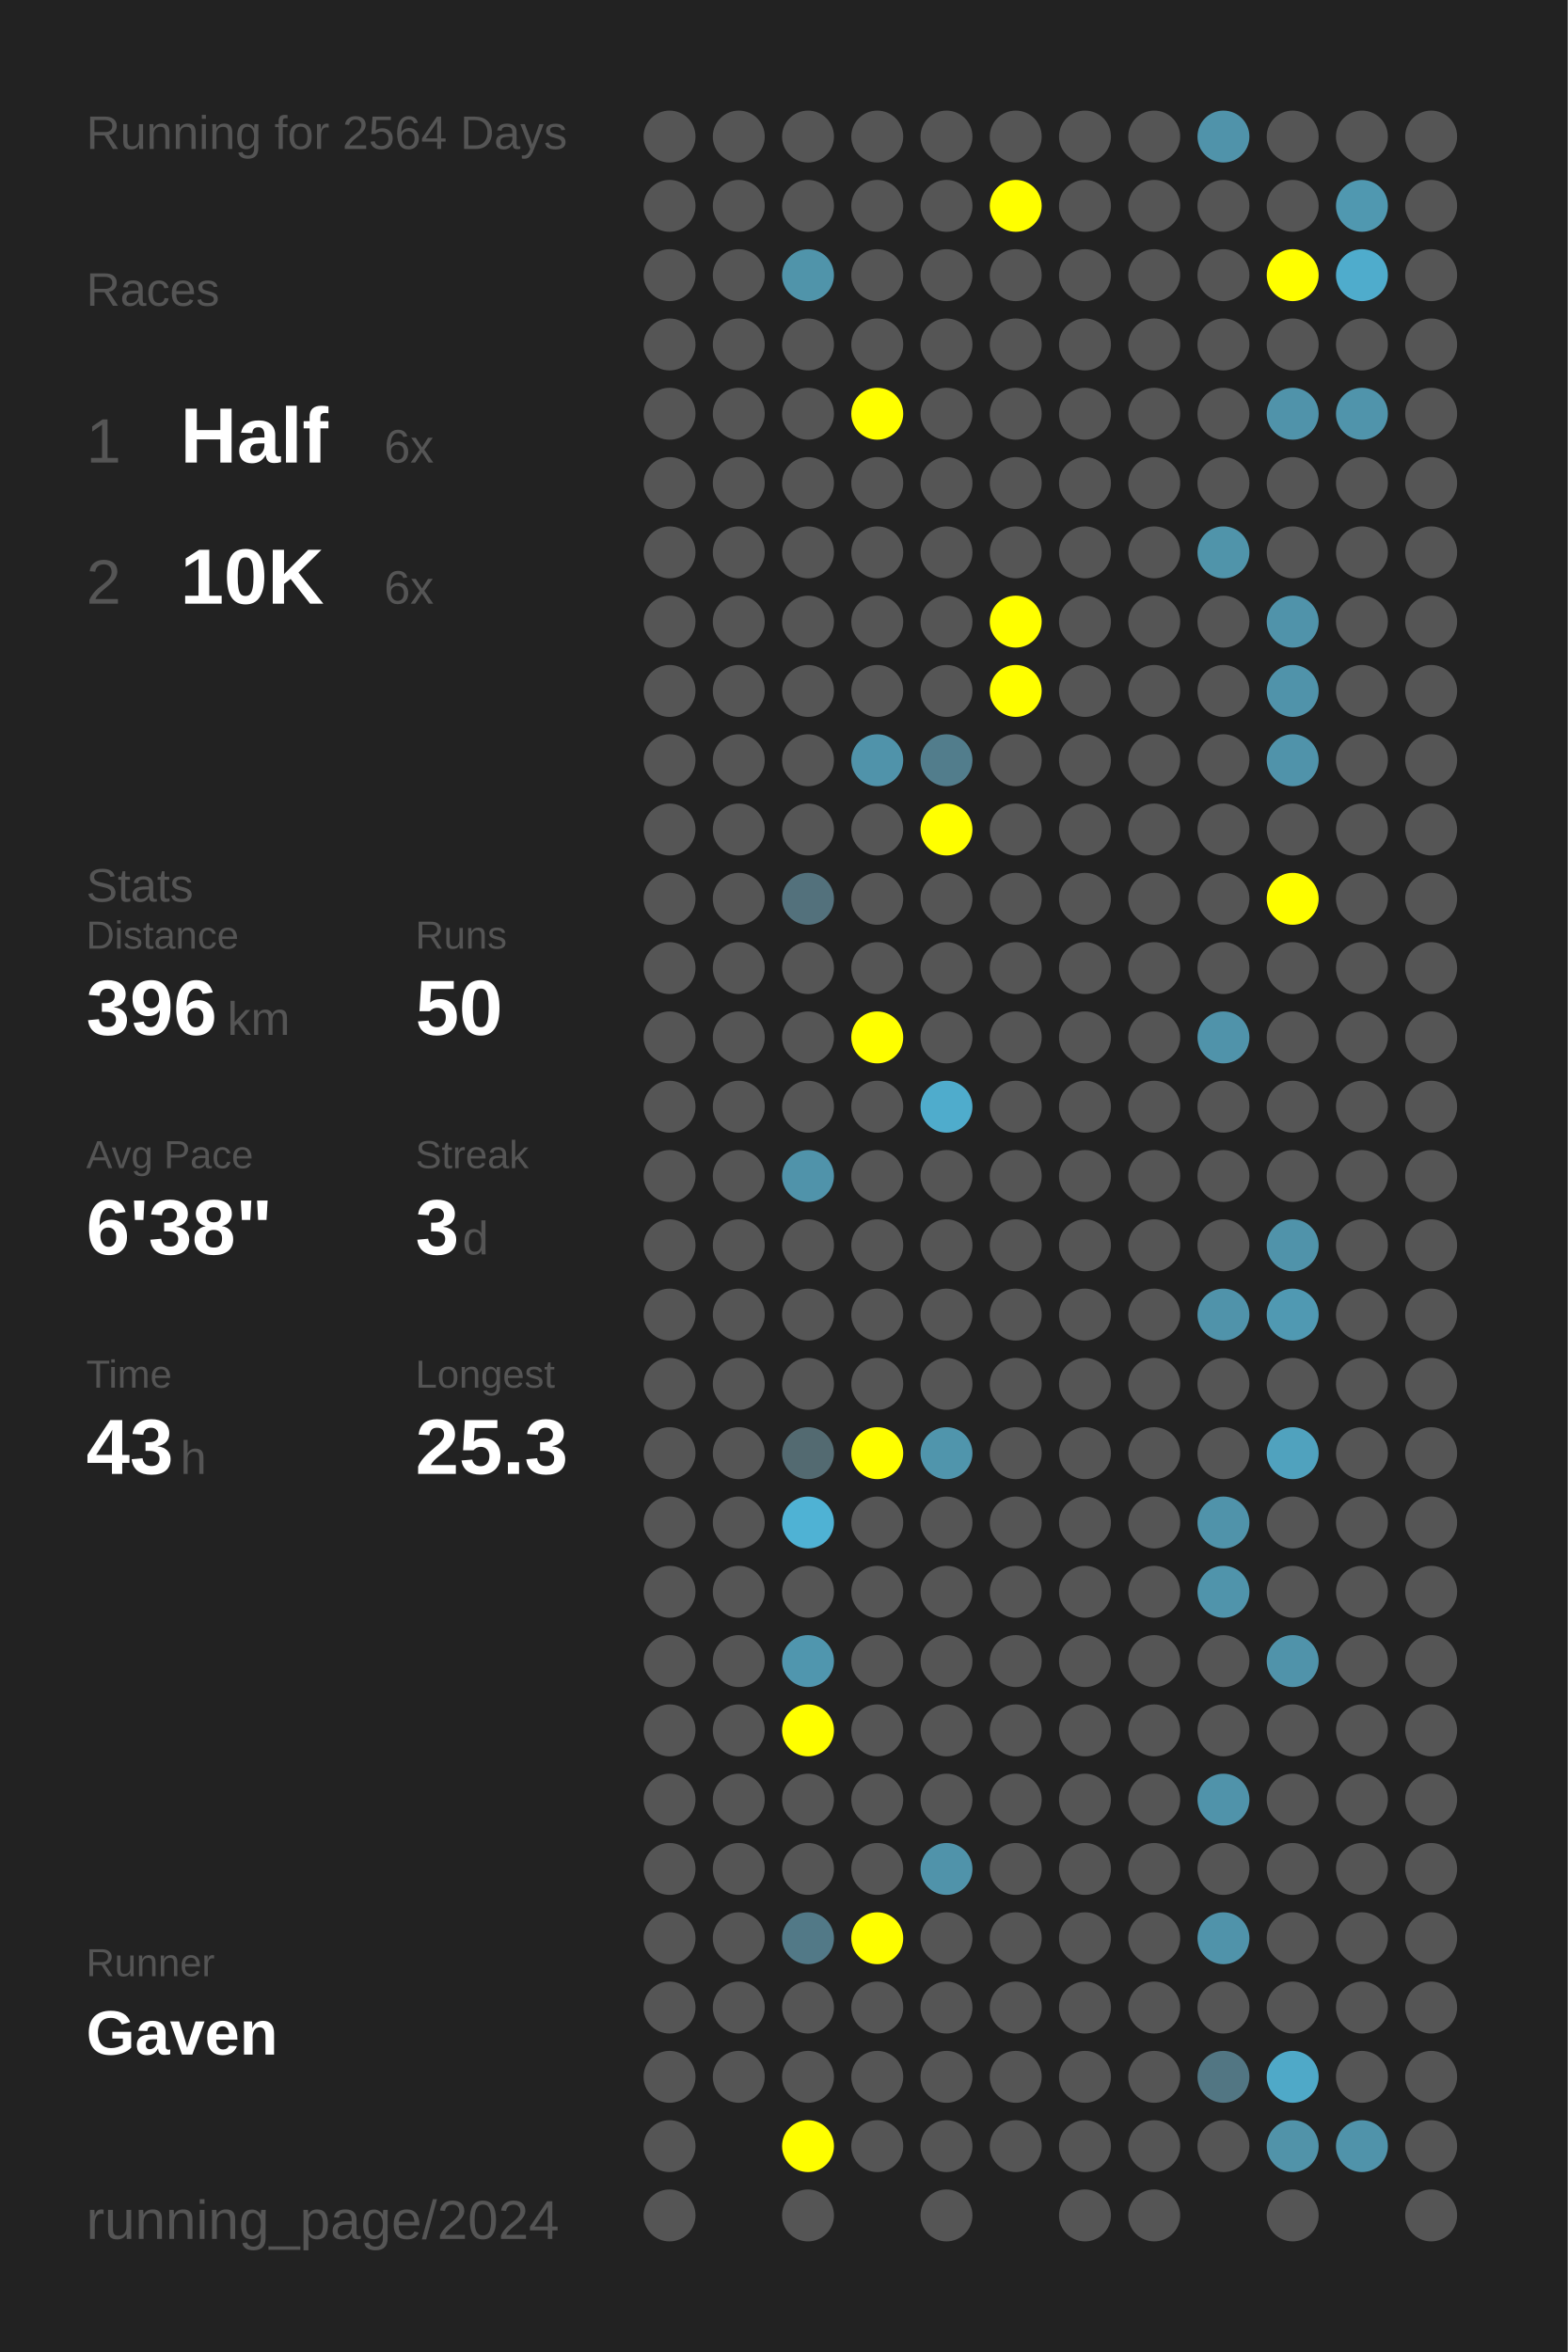
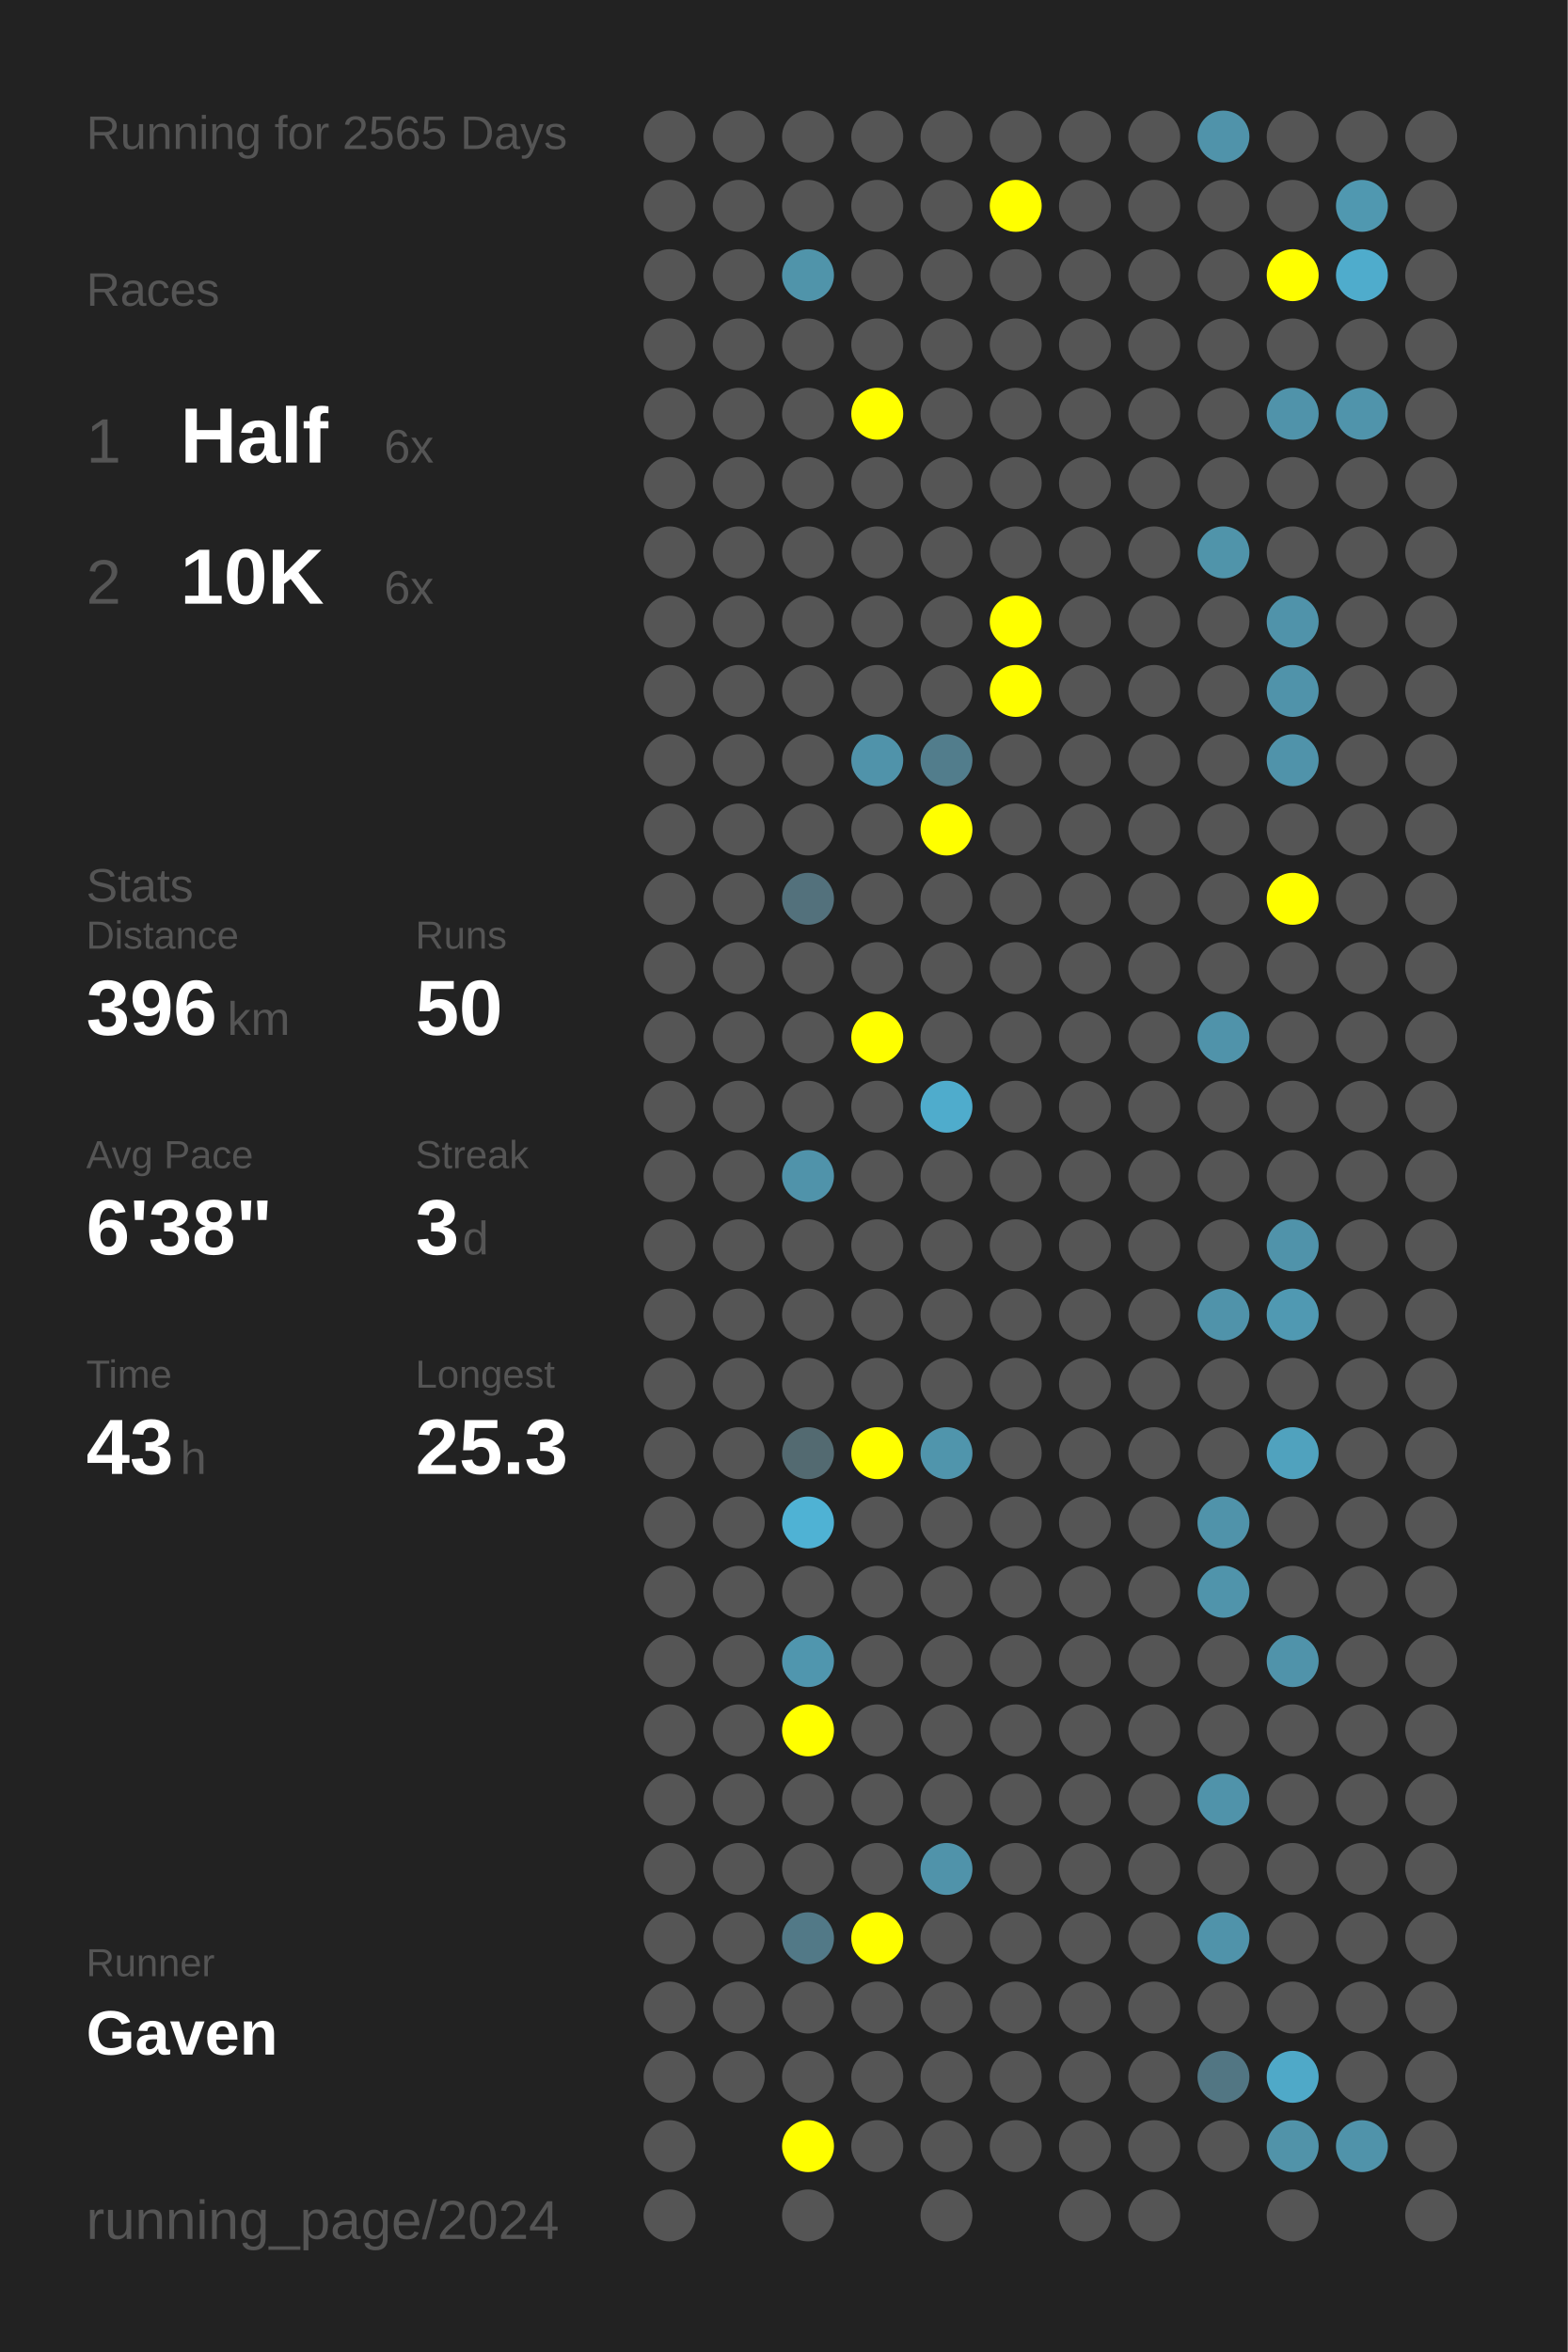
<svg xmlns="http://www.w3.org/2000/svg" baseProfile="full" height="300mm" version="1.1" viewBox="0,0,200,300" width="200mm">
  <defs />
  <rect fill="#222222" height="300" width="200" x="0" y="0" />
-   <text fill="#555555" style="font-size:6px; font-family:Arial;" x="11" y="19">Running for 2564 Days</text>
+   <text fill="#555555" style="font-size:6px; font-family:Arial;" x="11" y="19">Running for 2565 Days</text>
  <text fill="#555555" style="font-size:6px; font-family:Arial;" x="11" y="39">Races</text>
  <text fill="#555555" style="font-size:8px; font-family:Arial;" x="11" y="59">1</text>
  <text fill="#FFFFFF" style="font-size:10px; font-family:Arial; font-weight:bold;" x="23" y="59">Half</text>
  <text fill="#555555" style="font-size:6px; font-family:Arial;" x="49" y="59">6x</text>
  <text fill="#555555" style="font-size:8px; font-family:Arial;" x="11" y="77">2</text>
  <text fill="#FFFFFF" style="font-size:10px; font-family:Arial; font-weight:bold;" x="23" y="77">10K</text>
  <text fill="#555555" style="font-size:6px; font-family:Arial;" x="49" y="77">6x</text>
  <text fill="#555555" style="font-size:6px; font-family:Arial;" x="11" y="115">Stats</text>
  <text fill="#555555" style="font-size:5px; font-family:Arial;" x="11" y="121">Distance</text>
  <text fill="#FFFFFF" style="font-size:10px; font-family:Arial; font-weight:bold;" x="11" y="132">396</text>
  <text fill="#555555" style="font-size:6px; font-family:Arial;" x="29" y="132">km</text>
  <text fill="#555555" style="font-size:5px; font-family:Arial;" x="53" y="121">Runs</text>
  <text fill="#FFFFFF" style="font-size:10px; font-family:Arial; font-weight:bold;" x="53" y="132">50</text>
  <text fill="#555555" style="font-size:5px; font-family:Arial;" x="11" y="149">Avg Pace</text>
  <text fill="#FFFFFF" style="font-size:10px; font-family:Arial; font-weight:bold;" x="11" y="160">6'38"</text>
  <text fill="#555555" style="font-size:5px; font-family:Arial;" x="53" y="149">Streak</text>
  <text fill="#FFFFFF" style="font-size:10px; font-family:Arial; font-weight:bold;" x="53" y="160">3</text>
  <text fill="#555555" style="font-size:6px; font-family:Arial;" x="59" y="160">d</text>
  <text fill="#555555" style="font-size:5px; font-family:Arial;" x="11" y="177">Time</text>
  <text fill="#FFFFFF" style="font-size:10px; font-family:Arial; font-weight:bold;" x="11" y="188">43</text>
  <text fill="#555555" style="font-size:6px; font-family:Arial;" x="23" y="188">h</text>
  <text fill="#555555" style="font-size:5px; font-family:Arial;" x="53" y="177">Longest</text>
  <text fill="#FFFFFF" style="font-size:10px; font-family:Arial; font-weight:bold;" x="53" y="188">25.3</text>
  <text fill="#555555" style="font-size:5px; font-family:Arial;" x="11" y="252.065">Runner</text>
  <text fill="#FFFFFF" style="font-size:8px; font-family:Arial; font-weight:bold;" x="11" y="262.065">Gaven</text>
  <text fill="#555555" style="font-size:7px; font-family:Arial;" x="11" y="285.581">running_page/2024</text>
  <circle cx="85.417" cy="17.419" fill="#555555" r="3.312" />
  <circle cx="85.417" cy="26.258" fill="#555555" r="3.312" />
  <circle cx="85.417" cy="35.097" fill="#555555" r="3.312" />
  <circle cx="85.417" cy="43.935" fill="#555555" r="3.312" />
  <circle cx="85.417" cy="52.774" fill="#555555" r="3.312" />
  <circle cx="85.417" cy="61.613" fill="#555555" r="3.312" />
  <circle cx="85.417" cy="70.452" fill="#555555" r="3.312" />
  <circle cx="85.417" cy="79.29" fill="#555555" r="3.312" />
  <circle cx="85.417" cy="88.129" fill="#555555" r="3.312" />
  <circle cx="85.417" cy="96.968" fill="#555555" r="3.312" />
  <circle cx="85.417" cy="105.806" fill="#555555" r="3.312" />
  <circle cx="85.417" cy="114.645" fill="#555555" r="3.312" />
  <circle cx="85.417" cy="123.484" fill="#555555" r="3.312" />
  <circle cx="85.417" cy="132.323" fill="#555555" r="3.312" />
  <circle cx="85.417" cy="141.161" fill="#555555" r="3.312" />
  <circle cx="85.417" cy="150" fill="#555555" r="3.312" />
  <circle cx="85.417" cy="158.839" fill="#555555" r="3.312" />
  <circle cx="85.417" cy="167.677" fill="#555555" r="3.312" />
  <circle cx="85.417" cy="176.516" fill="#555555" r="3.312" />
  <circle cx="85.417" cy="185.355" fill="#555555" r="3.312" />
  <circle cx="85.417" cy="194.194" fill="#555555" r="3.312" />
  <circle cx="85.417" cy="203.032" fill="#555555" r="3.312" />
  <circle cx="85.417" cy="211.871" fill="#555555" r="3.312" />
  <circle cx="85.417" cy="220.71" fill="#555555" r="3.312" />
  <circle cx="85.417" cy="229.548" fill="#555555" r="3.312" />
  <circle cx="85.417" cy="238.387" fill="#555555" r="3.312" />
  <circle cx="85.417" cy="247.226" fill="#555555" r="3.312" />
  <circle cx="85.417" cy="256.065" fill="#555555" r="3.312" />
  <circle cx="85.417" cy="264.903" fill="#555555" r="3.312" />
  <circle cx="85.417" cy="273.742" fill="#555555" r="3.312" />
  <circle cx="85.417" cy="282.581" fill="#555555" r="3.312" />
  <circle cx="94.25" cy="17.419" fill="#555555" r="3.312" />
  <circle cx="94.25" cy="26.258" fill="#555555" r="3.312" />
  <circle cx="94.25" cy="35.097" fill="#555555" r="3.312" />
  <circle cx="94.25" cy="43.935" fill="#555555" r="3.312" />
  <circle cx="94.25" cy="52.774" fill="#555555" r="3.312" />
  <circle cx="94.25" cy="61.613" fill="#555555" r="3.312" />
  <circle cx="94.25" cy="70.452" fill="#555555" r="3.312" />
  <circle cx="94.25" cy="79.29" fill="#555555" r="3.312" />
  <circle cx="94.25" cy="88.129" fill="#555555" r="3.312" />
  <circle cx="94.25" cy="96.968" fill="#555555" r="3.312" />
  <circle cx="94.25" cy="105.806" fill="#555555" r="3.312" />
  <circle cx="94.25" cy="114.645" fill="#555555" r="3.312" />
  <circle cx="94.25" cy="123.484" fill="#555555" r="3.312" />
  <circle cx="94.25" cy="132.323" fill="#555555" r="3.312" />
  <circle cx="94.25" cy="141.161" fill="#555555" r="3.312" />
  <circle cx="94.25" cy="150" fill="#555555" r="3.312" />
  <circle cx="94.25" cy="158.839" fill="#555555" r="3.312" />
  <circle cx="94.25" cy="167.677" fill="#555555" r="3.312" />
  <circle cx="94.25" cy="176.516" fill="#555555" r="3.312" />
  <circle cx="94.25" cy="185.355" fill="#555555" r="3.312" />
  <circle cx="94.25" cy="194.194" fill="#555555" r="3.312" />
  <circle cx="94.25" cy="203.032" fill="#555555" r="3.312" />
  <circle cx="94.25" cy="211.871" fill="#555555" r="3.312" />
  <circle cx="94.25" cy="220.71" fill="#555555" r="3.312" />
  <circle cx="94.25" cy="229.548" fill="#555555" r="3.312" />
  <circle cx="94.25" cy="238.387" fill="#555555" r="3.312" />
  <circle cx="94.25" cy="247.226" fill="#555555" r="3.312" />
  <circle cx="94.25" cy="256.065" fill="#555555" r="3.312" />
  <circle cx="94.25" cy="264.903" fill="#555555" r="3.312" />
  <circle cx="103.083" cy="17.419" fill="#555555" r="3.312" />
  <circle cx="103.083" cy="26.258" fill="#555555" r="3.312" />
  <circle cx="103.083" cy="35.097" fill="#5094aa" r="3.312" />
  <circle cx="103.083" cy="43.935" fill="#555555" r="3.312" />
  <circle cx="103.083" cy="52.774" fill="#555555" r="3.312" />
  <circle cx="103.083" cy="61.613" fill="#555555" r="3.312" />
  <circle cx="103.083" cy="70.452" fill="#555555" r="3.312" />
  <circle cx="103.083" cy="79.29" fill="#555555" r="3.312" />
  <circle cx="103.083" cy="88.129" fill="#555555" r="3.312" />
  <circle cx="103.083" cy="96.968" fill="#555555" r="3.312" />
  <circle cx="103.083" cy="105.806" fill="#555555" r="3.312" />
  <circle cx="103.083" cy="114.645" fill="#53717c" r="3.312" />
  <circle cx="103.083" cy="123.484" fill="#555555" r="3.312" />
  <circle cx="103.083" cy="132.323" fill="#555555" r="3.312" />
  <circle cx="103.083" cy="141.161" fill="#555555" r="3.312" />
  <circle cx="103.083" cy="150" fill="#5093aa" r="3.312" />
  <circle cx="103.083" cy="158.839" fill="#555555" r="3.312" />
  <circle cx="103.083" cy="167.677" fill="#555555" r="3.312" />
  <circle cx="103.083" cy="176.516" fill="#555555" r="3.312" />
  <circle cx="103.083" cy="185.355" fill="#536a71" r="3.312" />
  <circle cx="103.083" cy="194.194" fill="#4fb2d4" r="3.312" />
  <circle cx="103.083" cy="203.032" fill="#555555" r="3.312" />
  <circle cx="103.083" cy="211.871" fill="#5096ae" r="3.312" />
  <circle cx="103.083" cy="220.71" fill="#FFFF00" r="3.312" />
  <circle cx="103.083" cy="229.548" fill="#555555" r="3.312" />
  <circle cx="103.083" cy="238.387" fill="#555555" r="3.312" />
  <circle cx="103.083" cy="247.226" fill="#527987" r="3.312" />
  <circle cx="103.083" cy="256.065" fill="#555555" r="3.312" />
  <circle cx="103.083" cy="264.903" fill="#555555" r="3.312" />
  <circle cx="103.083" cy="273.742" fill="#FFFF00" r="3.312" />
  <circle cx="103.083" cy="282.581" fill="#555555" r="3.312" />
  <circle cx="111.917" cy="17.419" fill="#555555" r="3.312" />
  <circle cx="111.917" cy="26.258" fill="#555555" r="3.312" />
  <circle cx="111.917" cy="35.097" fill="#555555" r="3.312" />
  <circle cx="111.917" cy="43.935" fill="#555555" r="3.312" />
  <circle cx="111.917" cy="52.774" fill="#FFFF00" r="3.312" />
  <circle cx="111.917" cy="61.613" fill="#555555" r="3.312" />
  <circle cx="111.917" cy="70.452" fill="#555555" r="3.312" />
  <circle cx="111.917" cy="79.29" fill="#555555" r="3.312" />
  <circle cx="111.917" cy="88.129" fill="#555555" r="3.312" />
  <circle cx="111.917" cy="96.968" fill="#5093aa" r="3.312" />
  <circle cx="111.917" cy="105.806" fill="#555555" r="3.312" />
  <circle cx="111.917" cy="114.645" fill="#555555" r="3.312" />
  <circle cx="111.917" cy="123.484" fill="#555555" r="3.312" />
  <circle cx="111.917" cy="132.323" fill="#FFFF00" r="3.312" />
  <circle cx="111.917" cy="141.161" fill="#555555" r="3.312" />
  <circle cx="111.917" cy="150" fill="#555555" r="3.312" />
  <circle cx="111.917" cy="158.839" fill="#555555" r="3.312" />
  <circle cx="111.917" cy="167.677" fill="#555555" r="3.312" />
  <circle cx="111.917" cy="176.516" fill="#555555" r="3.312" />
  <circle cx="111.917" cy="185.355" fill="#FFFF00" r="3.312" />
  <circle cx="111.917" cy="194.194" fill="#555555" r="3.312" />
  <circle cx="111.917" cy="203.032" fill="#555555" r="3.312" />
  <circle cx="111.917" cy="211.871" fill="#555555" r="3.312" />
  <circle cx="111.917" cy="220.71" fill="#555555" r="3.312" />
  <circle cx="111.917" cy="229.548" fill="#555555" r="3.312" />
  <circle cx="111.917" cy="238.387" fill="#555555" r="3.312" />
  <circle cx="111.917" cy="247.226" fill="#FFFF00" r="3.312" />
  <circle cx="111.917" cy="256.065" fill="#555555" r="3.312" />
  <circle cx="111.917" cy="264.903" fill="#555555" r="3.312" />
  <circle cx="111.917" cy="273.742" fill="#555555" r="3.312" />
  <circle cx="120.75" cy="17.419" fill="#555555" r="3.312" />
  <circle cx="120.75" cy="26.258" fill="#555555" r="3.312" />
  <circle cx="120.75" cy="35.097" fill="#555555" r="3.312" />
  <circle cx="120.75" cy="43.935" fill="#555555" r="3.312" />
  <circle cx="120.75" cy="52.774" fill="#555555" r="3.312" />
  <circle cx="120.75" cy="61.613" fill="#555555" r="3.312" />
  <circle cx="120.75" cy="70.452" fill="#555555" r="3.312" />
  <circle cx="120.75" cy="79.29" fill="#555555" r="3.312" />
  <circle cx="120.75" cy="88.129" fill="#555555" r="3.312" />
  <circle cx="120.75" cy="96.968" fill="#527d8c" r="3.312" />
  <circle cx="120.75" cy="105.806" fill="#FFFF00" r="3.312" />
  <circle cx="120.75" cy="114.645" fill="#555555" r="3.312" />
  <circle cx="120.75" cy="123.484" fill="#555555" r="3.312" />
  <circle cx="120.75" cy="132.323" fill="#555555" r="3.312" />
  <circle cx="120.75" cy="141.161" fill="#4faccc" r="3.312" />
  <circle cx="120.75" cy="150" fill="#555555" r="3.312" />
  <circle cx="120.75" cy="158.839" fill="#555555" r="3.312" />
  <circle cx="120.75" cy="167.677" fill="#555555" r="3.312" />
  <circle cx="120.75" cy="176.516" fill="#555555" r="3.312" />
  <circle cx="120.75" cy="185.355" fill="#5095ac" r="3.312" />
  <circle cx="120.75" cy="194.194" fill="#555555" r="3.312" />
  <circle cx="120.75" cy="203.032" fill="#555555" r="3.312" />
  <circle cx="120.75" cy="211.871" fill="#555555" r="3.312" />
  <circle cx="120.75" cy="220.71" fill="#555555" r="3.312" />
  <circle cx="120.75" cy="229.548" fill="#555555" r="3.312" />
  <circle cx="120.75" cy="238.387" fill="#5093aa" r="3.312" />
  <circle cx="120.75" cy="247.226" fill="#555555" r="3.312" />
  <circle cx="120.75" cy="256.065" fill="#555555" r="3.312" />
  <circle cx="120.75" cy="264.903" fill="#555555" r="3.312" />
  <circle cx="120.75" cy="273.742" fill="#555555" r="3.312" />
  <circle cx="120.75" cy="282.581" fill="#555555" r="3.312" />
  <circle cx="129.583" cy="17.419" fill="#555555" r="3.312" />
  <circle cx="129.583" cy="26.258" fill="#FFFF00" r="3.312" />
  <circle cx="129.583" cy="35.097" fill="#555555" r="3.312" />
  <circle cx="129.583" cy="43.935" fill="#555555" r="3.312" />
  <circle cx="129.583" cy="52.774" fill="#555555" r="3.312" />
  <circle cx="129.583" cy="61.613" fill="#555555" r="3.312" />
  <circle cx="129.583" cy="70.452" fill="#555555" r="3.312" />
  <circle cx="129.583" cy="79.29" fill="#FFFF00" r="3.312" />
  <circle cx="129.583" cy="88.129" fill="#FFFF00" r="3.312" />
  <circle cx="129.583" cy="96.968" fill="#555555" r="3.312" />
  <circle cx="129.583" cy="105.806" fill="#555555" r="3.312" />
  <circle cx="129.583" cy="114.645" fill="#555555" r="3.312" />
  <circle cx="129.583" cy="123.484" fill="#555555" r="3.312" />
  <circle cx="129.583" cy="132.323" fill="#555555" r="3.312" />
  <circle cx="129.583" cy="141.161" fill="#555555" r="3.312" />
  <circle cx="129.583" cy="150" fill="#555555" r="3.312" />
  <circle cx="129.583" cy="158.839" fill="#555555" r="3.312" />
  <circle cx="129.583" cy="167.677" fill="#555555" r="3.312" />
  <circle cx="129.583" cy="176.516" fill="#555555" r="3.312" />
  <circle cx="129.583" cy="185.355" fill="#555555" r="3.312" />
  <circle cx="129.583" cy="194.194" fill="#555555" r="3.312" />
  <circle cx="129.583" cy="203.032" fill="#555555" r="3.312" />
  <circle cx="129.583" cy="211.871" fill="#555555" r="3.312" />
  <circle cx="129.583" cy="220.71" fill="#555555" r="3.312" />
  <circle cx="129.583" cy="229.548" fill="#555555" r="3.312" />
  <circle cx="129.583" cy="238.387" fill="#555555" r="3.312" />
  <circle cx="129.583" cy="247.226" fill="#555555" r="3.312" />
  <circle cx="129.583" cy="256.065" fill="#555555" r="3.312" />
  <circle cx="129.583" cy="264.903" fill="#555555" r="3.312" />
  <circle cx="129.583" cy="273.742" fill="#555555" r="3.312" />
  <circle cx="138.417" cy="17.419" fill="#555555" r="3.312" />
  <circle cx="138.417" cy="26.258" fill="#555555" r="3.312" />
  <circle cx="138.417" cy="35.097" fill="#555555" r="3.312" />
  <circle cx="138.417" cy="43.935" fill="#555555" r="3.312" />
  <circle cx="138.417" cy="52.774" fill="#555555" r="3.312" />
  <circle cx="138.417" cy="61.613" fill="#555555" r="3.312" />
  <circle cx="138.417" cy="70.452" fill="#555555" r="3.312" />
  <circle cx="138.417" cy="79.29" fill="#555555" r="3.312" />
  <circle cx="138.417" cy="88.129" fill="#555555" r="3.312" />
  <circle cx="138.417" cy="96.968" fill="#555555" r="3.312" />
  <circle cx="138.417" cy="105.806" fill="#555555" r="3.312" />
  <circle cx="138.417" cy="114.645" fill="#555555" r="3.312" />
  <circle cx="138.417" cy="123.484" fill="#555555" r="3.312" />
  <circle cx="138.417" cy="132.323" fill="#555555" r="3.312" />
  <circle cx="138.417" cy="141.161" fill="#555555" r="3.312" />
  <circle cx="138.417" cy="150" fill="#555555" r="3.312" />
  <circle cx="138.417" cy="158.839" fill="#555555" r="3.312" />
  <circle cx="138.417" cy="167.677" fill="#555555" r="3.312" />
  <circle cx="138.417" cy="176.516" fill="#555555" r="3.312" />
  <circle cx="138.417" cy="185.355" fill="#555555" r="3.312" />
  <circle cx="138.417" cy="194.194" fill="#555555" r="3.312" />
  <circle cx="138.417" cy="203.032" fill="#555555" r="3.312" />
  <circle cx="138.417" cy="211.871" fill="#555555" r="3.312" />
  <circle cx="138.417" cy="220.71" fill="#555555" r="3.312" />
  <circle cx="138.417" cy="229.548" fill="#555555" r="3.312" />
  <circle cx="138.417" cy="238.387" fill="#555555" r="3.312" />
  <circle cx="138.417" cy="247.226" fill="#555555" r="3.312" />
  <circle cx="138.417" cy="256.065" fill="#555555" r="3.312" />
  <circle cx="138.417" cy="264.903" fill="#555555" r="3.312" />
  <circle cx="138.417" cy="273.742" fill="#555555" r="3.312" />
  <circle cx="138.417" cy="282.581" fill="#555555" r="3.312" />
  <circle cx="147.25" cy="17.419" fill="#555555" r="3.312" />
  <circle cx="147.25" cy="26.258" fill="#555555" r="3.312" />
  <circle cx="147.25" cy="35.097" fill="#555555" r="3.312" />
  <circle cx="147.25" cy="43.935" fill="#555555" r="3.312" />
  <circle cx="147.25" cy="52.774" fill="#555555" r="3.312" />
  <circle cx="147.25" cy="61.613" fill="#555555" r="3.312" />
  <circle cx="147.25" cy="70.452" fill="#555555" r="3.312" />
  <circle cx="147.25" cy="79.29" fill="#555555" r="3.312" />
  <circle cx="147.25" cy="88.129" fill="#555555" r="3.312" />
  <circle cx="147.25" cy="96.968" fill="#555555" r="3.312" />
  <circle cx="147.25" cy="105.806" fill="#555555" r="3.312" />
  <circle cx="147.25" cy="114.645" fill="#555555" r="3.312" />
  <circle cx="147.25" cy="123.484" fill="#555555" r="3.312" />
  <circle cx="147.25" cy="132.323" fill="#555555" r="3.312" />
  <circle cx="147.25" cy="141.161" fill="#555555" r="3.312" />
  <circle cx="147.25" cy="150" fill="#555555" r="3.312" />
  <circle cx="147.25" cy="158.839" fill="#555555" r="3.312" />
  <circle cx="147.25" cy="167.677" fill="#555555" r="3.312" />
  <circle cx="147.25" cy="176.516" fill="#555555" r="3.312" />
  <circle cx="147.25" cy="185.355" fill="#555555" r="3.312" />
  <circle cx="147.25" cy="194.194" fill="#555555" r="3.312" />
  <circle cx="147.25" cy="203.032" fill="#555555" r="3.312" />
  <circle cx="147.25" cy="211.871" fill="#555555" r="3.312" />
  <circle cx="147.25" cy="220.71" fill="#555555" r="3.312" />
  <circle cx="147.25" cy="229.548" fill="#555555" r="3.312" />
  <circle cx="147.25" cy="238.387" fill="#555555" r="3.312" />
  <circle cx="147.25" cy="247.226" fill="#555555" r="3.312" />
  <circle cx="147.25" cy="256.065" fill="#555555" r="3.312" />
  <circle cx="147.25" cy="264.903" fill="#555555" r="3.312" />
  <circle cx="147.25" cy="273.742" fill="#555555" r="3.312" />
  <circle cx="147.25" cy="282.581" fill="#555555" r="3.312" />
  <circle cx="156.083" cy="17.419" fill="#5093aa" r="3.312" />
  <circle cx="156.083" cy="26.258" fill="#555555" r="3.312" />
  <circle cx="156.083" cy="35.097" fill="#555555" r="3.312" />
  <circle cx="156.083" cy="43.935" fill="#555555" r="3.312" />
  <circle cx="156.083" cy="52.774" fill="#555555" r="3.312" />
  <circle cx="156.083" cy="61.613" fill="#555555" r="3.312" />
  <circle cx="156.083" cy="70.452" fill="#5094aa" r="3.312" />
  <circle cx="156.083" cy="79.29" fill="#555555" r="3.312" />
  <circle cx="156.083" cy="88.129" fill="#555555" r="3.312" />
  <circle cx="156.083" cy="96.968" fill="#555555" r="3.312" />
  <circle cx="156.083" cy="105.806" fill="#555555" r="3.312" />
  <circle cx="156.083" cy="114.645" fill="#555555" r="3.312" />
  <circle cx="156.083" cy="123.484" fill="#555555" r="3.312" />
  <circle cx="156.083" cy="132.323" fill="#5093aa" r="3.312" />
  <circle cx="156.083" cy="141.161" fill="#555555" r="3.312" />
  <circle cx="156.083" cy="150" fill="#555555" r="3.312" />
  <circle cx="156.083" cy="158.839" fill="#555555" r="3.312" />
  <circle cx="156.083" cy="167.677" fill="#5093aa" r="3.312" />
  <circle cx="156.083" cy="176.516" fill="#555555" r="3.312" />
  <circle cx="156.083" cy="185.355" fill="#555555" r="3.312" />
  <circle cx="156.083" cy="194.194" fill="#5093aa" r="3.312" />
  <circle cx="156.083" cy="203.032" fill="#5094ab" r="3.312" />
  <circle cx="156.083" cy="211.871" fill="#555555" r="3.312" />
  <circle cx="156.083" cy="220.71" fill="#555555" r="3.312" />
  <circle cx="156.083" cy="229.548" fill="#5093aa" r="3.312" />
  <circle cx="156.083" cy="238.387" fill="#555555" r="3.312" />
  <circle cx="156.083" cy="247.226" fill="#5093aa" r="3.312" />
  <circle cx="156.083" cy="256.065" fill="#555555" r="3.312" />
  <circle cx="156.083" cy="264.903" fill="#527683" r="3.312" />
  <circle cx="156.083" cy="273.742" fill="#555555" r="3.312" />
  <circle cx="164.917" cy="17.419" fill="#555555" r="3.312" />
  <circle cx="164.917" cy="26.258" fill="#555555" r="3.312" />
  <circle cx="164.917" cy="35.097" fill="#FFFF00" r="3.312" />
  <circle cx="164.917" cy="43.935" fill="#555555" r="3.312" />
  <circle cx="164.917" cy="52.774" fill="#5093aa" r="3.312" />
  <circle cx="164.917" cy="61.613" fill="#555555" r="3.312" />
  <circle cx="164.917" cy="70.452" fill="#555555" r="3.312" />
  <circle cx="164.917" cy="79.29" fill="#5093aa" r="3.312" />
  <circle cx="164.917" cy="88.129" fill="#5093aa" r="3.312" />
  <circle cx="164.917" cy="96.968" fill="#5093aa" r="3.312" />
  <circle cx="164.917" cy="105.806" fill="#555555" r="3.312" />
  <circle cx="164.917" cy="114.645" fill="#FFFF00" r="3.312" />
  <circle cx="164.917" cy="123.484" fill="#555555" r="3.312" />
  <circle cx="164.917" cy="132.323" fill="#555555" r="3.312" />
  <circle cx="164.917" cy="141.161" fill="#555555" r="3.312" />
  <circle cx="164.917" cy="150" fill="#555555" r="3.312" />
  <circle cx="164.917" cy="158.839" fill="#5093aa" r="3.312" />
  <circle cx="164.917" cy="167.677" fill="#5099b2" r="3.312" />
  <circle cx="164.917" cy="176.516" fill="#555555" r="3.312" />
  <circle cx="164.917" cy="185.355" fill="#50a2be" r="3.312" />
  <circle cx="164.917" cy="194.194" fill="#555555" r="3.312" />
  <circle cx="164.917" cy="203.032" fill="#555555" r="3.312" />
  <circle cx="164.917" cy="211.871" fill="#5093aa" r="3.312" />
  <circle cx="164.917" cy="220.71" fill="#555555" r="3.312" />
  <circle cx="164.917" cy="229.548" fill="#555555" r="3.312" />
  <circle cx="164.917" cy="238.387" fill="#555555" r="3.312" />
  <circle cx="164.917" cy="247.226" fill="#555555" r="3.312" />
  <circle cx="164.917" cy="256.065" fill="#555555" r="3.312" />
  <circle cx="164.917" cy="264.903" fill="#4fa9c8" r="3.312" />
  <circle cx="164.917" cy="273.742" fill="#5193a9" r="3.312" />
  <circle cx="164.917" cy="282.581" fill="#555555" r="3.312" />
  <circle cx="173.75" cy="17.419" fill="#555555" r="3.312" />
  <circle cx="173.75" cy="26.258" fill="#5098b0" r="3.312" />
  <circle cx="173.75" cy="35.097" fill="#4faccc" r="3.312" />
  <circle cx="173.75" cy="43.935" fill="#555555" r="3.312" />
  <circle cx="173.75" cy="52.774" fill="#5094ab" r="3.312" />
  <circle cx="173.75" cy="61.613" fill="#555555" r="3.312" />
  <circle cx="173.75" cy="70.452" fill="#555555" r="3.312" />
  <circle cx="173.75" cy="79.29" fill="#555555" r="3.312" />
  <circle cx="173.75" cy="88.129" fill="#555555" r="3.312" />
  <circle cx="173.75" cy="96.968" fill="#555555" r="3.312" />
  <circle cx="173.75" cy="105.806" fill="#555555" r="3.312" />
  <circle cx="173.75" cy="114.645" fill="#555555" r="3.312" />
  <circle cx="173.75" cy="123.484" fill="#555555" r="3.312" />
  <circle cx="173.75" cy="132.323" fill="#555555" r="3.312" />
  <circle cx="173.75" cy="141.161" fill="#555555" r="3.312" />
  <circle cx="173.75" cy="150" fill="#555555" r="3.312" />
  <circle cx="173.75" cy="158.839" fill="#555555" r="3.312" />
  <circle cx="173.75" cy="167.677" fill="#555555" r="3.312" />
  <circle cx="173.75" cy="176.516" fill="#555555" r="3.312" />
  <circle cx="173.75" cy="185.355" fill="#555555" r="3.312" />
  <circle cx="173.75" cy="194.194" fill="#555555" r="3.312" />
  <circle cx="173.75" cy="203.032" fill="#555555" r="3.312" />
  <circle cx="173.75" cy="211.871" fill="#555555" r="3.312" />
  <circle cx="173.75" cy="220.71" fill="#555555" r="3.312" />
  <circle cx="173.75" cy="229.548" fill="#555555" r="3.312" />
  <circle cx="173.75" cy="238.387" fill="#555555" r="3.312" />
  <circle cx="173.75" cy="247.226" fill="#555555" r="3.312" />
  <circle cx="173.75" cy="256.065" fill="#555555" r="3.312" />
  <circle cx="173.75" cy="264.903" fill="#555555" r="3.312" />
  <circle cx="173.75" cy="273.742" fill="#5093aa" r="3.312" />
  <circle cx="182.583" cy="17.419" fill="#555555" r="3.312" />
  <circle cx="182.583" cy="26.258" fill="#555555" r="3.312" />
  <circle cx="182.583" cy="35.097" fill="#555555" r="3.312" />
  <circle cx="182.583" cy="43.935" fill="#555555" r="3.312" />
  <circle cx="182.583" cy="52.774" fill="#555555" r="3.312" />
  <circle cx="182.583" cy="61.613" fill="#555555" r="3.312" />
  <circle cx="182.583" cy="70.452" fill="#555555" r="3.312" />
  <circle cx="182.583" cy="79.29" fill="#555555" r="3.312" />
  <circle cx="182.583" cy="88.129" fill="#555555" r="3.312" />
  <circle cx="182.583" cy="96.968" fill="#555555" r="3.312" />
  <circle cx="182.583" cy="105.806" fill="#555555" r="3.312" />
  <circle cx="182.583" cy="114.645" fill="#555555" r="3.312" />
  <circle cx="182.583" cy="123.484" fill="#555555" r="3.312" />
  <circle cx="182.583" cy="132.323" fill="#555555" r="3.312" />
  <circle cx="182.583" cy="141.161" fill="#555555" r="3.312" />
  <circle cx="182.583" cy="150" fill="#555555" r="3.312" />
  <circle cx="182.583" cy="158.839" fill="#555555" r="3.312" />
  <circle cx="182.583" cy="167.677" fill="#555555" r="3.312" />
  <circle cx="182.583" cy="176.516" fill="#555555" r="3.312" />
  <circle cx="182.583" cy="185.355" fill="#555555" r="3.312" />
  <circle cx="182.583" cy="194.194" fill="#555555" r="3.312" />
  <circle cx="182.583" cy="203.032" fill="#555555" r="3.312" />
  <circle cx="182.583" cy="211.871" fill="#555555" r="3.312" />
  <circle cx="182.583" cy="220.71" fill="#555555" r="3.312" />
  <circle cx="182.583" cy="229.548" fill="#555555" r="3.312" />
  <circle cx="182.583" cy="238.387" fill="#555555" r="3.312" />
  <circle cx="182.583" cy="247.226" fill="#555555" r="3.312" />
  <circle cx="182.583" cy="256.065" fill="#555555" r="3.312" />
  <circle cx="182.583" cy="264.903" fill="#555555" r="3.312" />
  <circle cx="182.583" cy="273.742" fill="#555555" r="3.312" />
  <circle cx="182.583" cy="282.581" fill="#555555" r="3.312" />
</svg>
